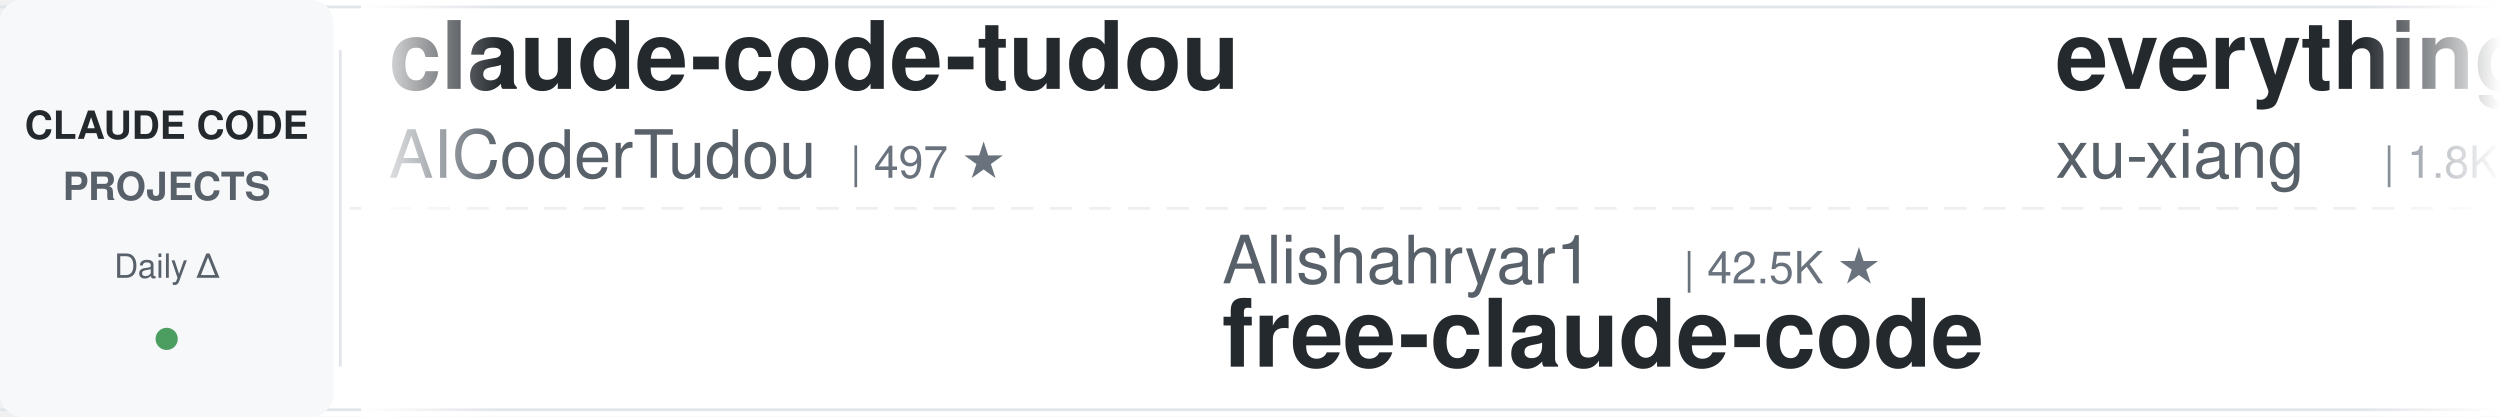
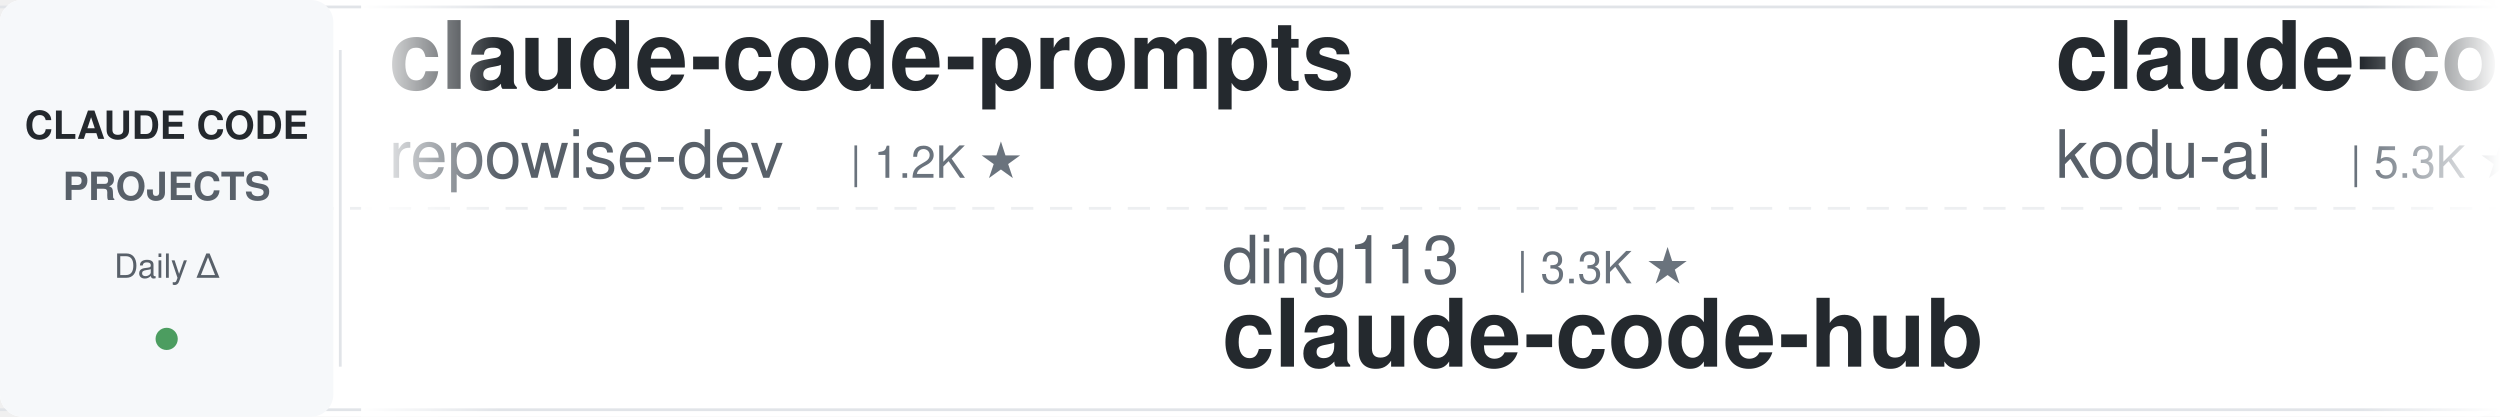
<svg xmlns="http://www.w3.org/2000/svg" width="900" height="150">
  <defs>
    <linearGradient id="leftFade" x1="0%" y1="0%" x2="100%" y2="0%">
      <stop offset="0%" style="stop-color:#ffffff;stop-opacity:1" />
      <stop offset="100%" style="stop-color:#ffffff;stop-opacity:0" />
    </linearGradient>
    <linearGradient id="rightFade" x1="0%" y1="0%" x2="100%" y2="0%">
      <stop offset="0%" style="stop-color:#ffffff;stop-opacity:0" />
      <stop offset="100%" style="stop-color:#ffffff;stop-opacity:1" />
    </linearGradient>
  </defs>
  <rect width="900" height="150" fill="#ffffff" rx="8" />
  <rect x="0" y="2" width="900" height="1" fill="#e1e4e8" />
  <rect x="0" y="147" width="900" height="1" fill="#e1e4e8" />
  <line x1="0" y1="75" x2="900" y2="75" stroke="#e1e4e8" stroke-width="1" stroke-dasharray="8 6" opacity="0.6" />
  <rect x="0" y="0" width="120" height="150" fill="#f6f8fa" rx="8" />
  <text x="60" y="50" font-family="-apple-system, BlinkMacSystemFont, 'Segoe UI', Helvetica, Arial, sans-serif" font-size="14" font-weight="600" fill="#24292e" text-anchor="middle">CLAUDE CODE</text>
  <text x="60" y="72" font-family="-apple-system, BlinkMacSystemFont, 'Segoe UI', Helvetica, Arial, sans-serif" font-size="14" font-weight="600" fill="#586069" text-anchor="middle">PROJECTS</text>
  <text x="60" y="100" font-family="-apple-system, BlinkMacSystemFont, 'Segoe UI', Helvetica, Arial, sans-serif" font-size="12" font-weight="500" fill="#586069" text-anchor="middle">Daily Δ</text>
  <circle cx="60" cy="122" r="4" fill="#22863a" opacity="0.8" />
  <rect x="122" y="18" width="1" height="114" fill="#e1e4e8" />
  <clipPath id="tickerClip">
    <rect x="130" y="0" width="770" height="150" />
  </clipPath>
  <g clip-path="url(#tickerClip)">
    <g id="tickerItems">
      <animateTransform attributeName="transform" attributeType="XML" type="translate" from="0 0" to="-3000 0" dur="54s" repeatCount="indefinite" />
      <g transform="translate(0, 0)">
-         <text x="140" y="32" font-family="-apple-system, BlinkMacSystemFont, 'Segoe UI', Helvetica, Arial, sans-serif" font-size="34" font-weight="600" fill="#24292e">claude-code-tudou</text>
-         <text x="140" y="64" font-family="-apple-system, BlinkMacSystemFont, 'Segoe UI', Helvetica, Arial, sans-serif" font-size="24" font-weight="400" fill="#586069">AICoderTudou</text>
-         <text x="306" y="64" font-family="-apple-system, BlinkMacSystemFont, 'Segoe UI', Helvetica, Arial, sans-serif" font-size="16" font-weight="500" fill="#6a737d">| 497 ★</text>
+         <text x="140" y="32" font-family="-apple-system, BlinkMacSystemFont, 'Segoe UI', Helvetica, Arial, sans-serif" font-size="34" font-weight="600" fill="#24292e">claude-code-prompts</text>
+         <text x="140" y="64" font-family="-apple-system, BlinkMacSystemFont, 'Segoe UI', Helvetica, Arial, sans-serif" font-size="24" font-weight="400" fill="#586069">repowise-dev</text>
+         <text x="306" y="64" font-family="-apple-system, BlinkMacSystemFont, 'Segoe UI', Helvetica, Arial, sans-serif" font-size="16" font-weight="500" fill="#6a737d">| 1.2K ★</text>
      </g>
      <g transform="translate(300, 0)">
-         <text x="140" y="102" font-family="-apple-system, BlinkMacSystemFont, 'Segoe UI', Helvetica, Arial, sans-serif" font-size="24" font-weight="400" fill="#586069">Alishahryar1</text>
-         <text x="306" y="102" font-family="-apple-system, BlinkMacSystemFont, 'Segoe UI', Helvetica, Arial, sans-serif" font-size="16" font-weight="500" fill="#6a737d">| 42.5K ★</text>
-         <text x="140" y="132" font-family="-apple-system, BlinkMacSystemFont, 'Segoe UI', Helvetica, Arial, sans-serif" font-size="34" font-weight="600" fill="#24292e">free-claude-code</text>
+         <text x="140" y="102" font-family="-apple-system, BlinkMacSystemFont, 'Segoe UI', Helvetica, Arial, sans-serif" font-size="24" font-weight="400" fill="#586069">ding113</text>
+         <text x="246" y="102" font-family="-apple-system, BlinkMacSystemFont, 'Segoe UI', Helvetica, Arial, sans-serif" font-size="16" font-weight="500" fill="#6a737d">| 3.3K ★</text>
+         <text x="140" y="132" font-family="-apple-system, BlinkMacSystemFont, 'Segoe UI', Helvetica, Arial, sans-serif" font-size="34" font-weight="600" fill="#24292e">claude-code-hub</text>
      </g>
      <g transform="translate(600, 0)">
-         <text x="140" y="32" font-family="-apple-system, BlinkMacSystemFont, 'Segoe UI', Helvetica, Arial, sans-serif" font-size="34" font-weight="600" fill="#24292e">everything-claude-code-z...</text>
-         <text x="140" y="64" font-family="-apple-system, BlinkMacSystemFont, 'Segoe UI', Helvetica, Arial, sans-serif" font-size="24" font-weight="400" fill="#586069">xu-xiang</text>
-         <text x="258" y="64" font-family="-apple-system, BlinkMacSystemFont, 'Segoe UI', Helvetica, Arial, sans-serif" font-size="16" font-weight="500" fill="#6a737d">| 1.8K ★</text>
+         <text x="140" y="32" font-family="-apple-system, BlinkMacSystemFont, 'Segoe UI', Helvetica, Arial, sans-serif" font-size="34" font-weight="600" fill="#24292e">claude-coder</text>
+         <text x="140" y="64" font-family="-apple-system, BlinkMacSystemFont, 'Segoe UI', Helvetica, Arial, sans-serif" font-size="24" font-weight="400" fill="#586069">kodu-ai</text>
+         <text x="246" y="64" font-family="-apple-system, BlinkMacSystemFont, 'Segoe UI', Helvetica, Arial, sans-serif" font-size="16" font-weight="500" fill="#6a737d">| 5.3K ★</text>
      </g>
      <g transform="translate(900, 0)">
-         <text x="140" y="102" font-family="-apple-system, BlinkMacSystemFont, 'Segoe UI', Helvetica, Arial, sans-serif" font-size="24" font-weight="400" fill="#586069">shanraisshan</text>
-         <text x="306" y="102" font-family="-apple-system, BlinkMacSystemFont, 'Segoe UI', Helvetica, Arial, sans-serif" font-size="16" font-weight="500" fill="#6a737d">| 63.6K ★</text>
-         <text x="140" y="132" font-family="-apple-system, BlinkMacSystemFont, 'Segoe UI', Helvetica, Arial, sans-serif" font-size="34" font-weight="600" fill="#24292e">claude-code-best-practic...</text>
+         <text x="140" y="102" font-family="-apple-system, BlinkMacSystemFont, 'Segoe UI', Helvetica, Arial, sans-serif" font-size="24" font-weight="400" fill="#586069">Cranot</text>
+         <text x="234" y="102" font-family="-apple-system, BlinkMacSystemFont, 'Segoe UI', Helvetica, Arial, sans-serif" font-size="16" font-weight="500" fill="#6a737d">| 2.9K ★</text>
+         <text x="140" y="132" font-family="-apple-system, BlinkMacSystemFont, 'Segoe UI', Helvetica, Arial, sans-serif" font-size="34" font-weight="600" fill="#24292e">claude-code-guide</text>
      </g>
      <g transform="translate(1200, 0)">
-         <text x="140" y="32" font-family="-apple-system, BlinkMacSystemFont, 'Segoe UI', Helvetica, Arial, sans-serif" font-size="34" font-weight="600" fill="#24292e">ClaudeCodeAgents</text>
-         <text x="140" y="64" font-family="-apple-system, BlinkMacSystemFont, 'Segoe UI', Helvetica, Arial, sans-serif" font-size="24" font-weight="400" fill="#586069">darcyegb</text>
-         <text x="258" y="64" font-family="-apple-system, BlinkMacSystemFont, 'Segoe UI', Helvetica, Arial, sans-serif" font-size="16" font-weight="500" fill="#6a737d">| 750 ★</text>
+         <text x="140" y="32" font-family="-apple-system, BlinkMacSystemFont, 'Segoe UI', Helvetica, Arial, sans-serif" font-size="34" font-weight="600" fill="#24292e">oh-my-claudecode</text>
+         <text x="140" y="64" font-family="-apple-system, BlinkMacSystemFont, 'Segoe UI', Helvetica, Arial, sans-serif" font-size="24" font-weight="400" fill="#586069">Yeachan-Heo</text>
+         <text x="294" y="64" font-family="-apple-system, BlinkMacSystemFont, 'Segoe UI', Helvetica, Arial, sans-serif" font-size="16" font-weight="500" fill="#6a737d">| 38.1K ★</text>
      </g>
      <g transform="translate(1500, 0)">
        <text x="140" y="102" font-family="-apple-system, BlinkMacSystemFont, 'Segoe UI', Helvetica, Arial, sans-serif" font-size="24" font-weight="400" fill="#586069">AprilNEA</text>
        <text x="258" y="102" font-family="-apple-system, BlinkMacSystemFont, 'Segoe UI', Helvetica, Arial, sans-serif" font-size="16" font-weight="500" fill="#6a737d">| 392 ★</text>
        <text x="140" y="132" font-family="-apple-system, BlinkMacSystemFont, 'Segoe UI', Helvetica, Arial, sans-serif" font-size="34" font-weight="600" fill="#24292e">claude-code-source</text>
      </g>
      <g transform="translate(1800, 0)">
-         <text x="140" y="32" font-family="-apple-system, BlinkMacSystemFont, 'Segoe UI', Helvetica, Arial, sans-serif" font-size="34" font-weight="600" fill="#24292e">claude-code-source</text>
-         <text x="140" y="64" font-family="-apple-system, BlinkMacSystemFont, 'Segoe UI', Helvetica, Arial, sans-serif" font-size="24" font-weight="400" fill="#586069">hangsman</text>
-         <text x="258" y="64" font-family="-apple-system, BlinkMacSystemFont, 'Segoe UI', Helvetica, Arial, sans-serif" font-size="16" font-weight="500" fill="#6a737d">| 788 ★</text>
+         <text x="140" y="32" font-family="-apple-system, BlinkMacSystemFont, 'Segoe UI', Helvetica, Arial, sans-serif" font-size="34" font-weight="600" fill="#24292e">claude-code-analysis</text>
+         <text x="140" y="64" font-family="-apple-system, BlinkMacSystemFont, 'Segoe UI', Helvetica, Arial, sans-serif" font-size="24" font-weight="400" fill="#586069">liuup</text>
+         <text x="222" y="64" font-family="-apple-system, BlinkMacSystemFont, 'Segoe UI', Helvetica, Arial, sans-serif" font-size="16" font-weight="500" fill="#6a737d">| 3.7K ★</text>
      </g>
      <g transform="translate(2100, 0)">
-         <text x="140" y="102" font-family="-apple-system, BlinkMacSystemFont, 'Segoe UI', Helvetica, Arial, sans-serif" font-size="24" font-weight="400" fill="#586069">kodu-ai</text>
-         <text x="246" y="102" font-family="-apple-system, BlinkMacSystemFont, 'Segoe UI', Helvetica, Arial, sans-serif" font-size="16" font-weight="500" fill="#6a737d">| 5.3K ★</text>
-         <text x="140" y="132" font-family="-apple-system, BlinkMacSystemFont, 'Segoe UI', Helvetica, Arial, sans-serif" font-size="34" font-weight="600" fill="#24292e">claude-coder</text>
+         <text x="140" y="102" font-family="-apple-system, BlinkMacSystemFont, 'Segoe UI', Helvetica, Arial, sans-serif" font-size="24" font-weight="400" fill="#586069">JrCx7scC</text>
+         <text x="258" y="102" font-family="-apple-system, BlinkMacSystemFont, 'Segoe UI', Helvetica, Arial, sans-serif" font-size="16" font-weight="500" fill="#6a737d">| 371 ★</text>
+         <text x="140" y="132" font-family="-apple-system, BlinkMacSystemFont, 'Segoe UI', Helvetica, Arial, sans-serif" font-size="34" font-weight="600" fill="#24292e">claude-code-source</text>
      </g>
      <g transform="translate(2400, 0)">
-         <text x="140" y="32" font-family="-apple-system, BlinkMacSystemFont, 'Segoe UI', Helvetica, Arial, sans-serif" font-size="34" font-weight="600" fill="#24292e">claude-code-guide</text>
-         <text x="140" y="64" font-family="-apple-system, BlinkMacSystemFont, 'Segoe UI', Helvetica, Arial, sans-serif" font-size="24" font-weight="400" fill="#586069">Cranot</text>
-         <text x="234" y="64" font-family="-apple-system, BlinkMacSystemFont, 'Segoe UI', Helvetica, Arial, sans-serif" font-size="16" font-weight="500" fill="#6a737d">| 2.9K ★</text>
+         <text x="140" y="32" font-family="-apple-system, BlinkMacSystemFont, 'Segoe UI', Helvetica, Arial, sans-serif" font-size="34" font-weight="600" fill="#24292e">claude-code-plugins-plus...</text>
+         <text x="140" y="64" font-family="-apple-system, BlinkMacSystemFont, 'Segoe UI', Helvetica, Arial, sans-serif" font-size="24" font-weight="400" fill="#586069">jeremylongshore</text>
+         <text x="342" y="64" font-family="-apple-system, BlinkMacSystemFont, 'Segoe UI', Helvetica, Arial, sans-serif" font-size="16" font-weight="500" fill="#6a737d">| 2.6K ★</text>
      </g>
      <g transform="translate(2700, 0)">
-         <text x="140" y="102" font-family="-apple-system, BlinkMacSystemFont, 'Segoe UI', Helvetica, Arial, sans-serif" font-size="24" font-weight="400" fill="#586069">musistudio</text>
-         <text x="282" y="102" font-family="-apple-system, BlinkMacSystemFont, 'Segoe UI', Helvetica, Arial, sans-serif" font-size="16" font-weight="500" fill="#6a737d">| 36.2K ★</text>
-         <text x="140" y="132" font-family="-apple-system, BlinkMacSystemFont, 'Segoe UI', Helvetica, Arial, sans-serif" font-size="34" font-weight="600" fill="#24292e">claude-code-router</text>
+         <text x="140" y="102" font-family="-apple-system, BlinkMacSystemFont, 'Segoe UI', Helvetica, Arial, sans-serif" font-size="24" font-weight="400" fill="#586069">feiskyer</text>
+         <text x="258" y="102" font-family="-apple-system, BlinkMacSystemFont, 'Segoe UI', Helvetica, Arial, sans-serif" font-size="16" font-weight="500" fill="#6a737d">| 1.6K ★</text>
+         <text x="140" y="132" font-family="-apple-system, BlinkMacSystemFont, 'Segoe UI', Helvetica, Arial, sans-serif" font-size="34" font-weight="600" fill="#24292e">claude-code-settings</text>
      </g>
      <g transform="translate(3000, 0)">
-         <text x="140" y="32" font-family="-apple-system, BlinkMacSystemFont, 'Segoe UI', Helvetica, Arial, sans-serif" font-size="34" font-weight="600" fill="#24292e">claude-code-tudou</text>
-         <text x="140" y="64" font-family="-apple-system, BlinkMacSystemFont, 'Segoe UI', Helvetica, Arial, sans-serif" font-size="24" font-weight="400" fill="#586069">AICoderTudou</text>
-         <text x="306" y="64" font-family="-apple-system, BlinkMacSystemFont, 'Segoe UI', Helvetica, Arial, sans-serif" font-size="16" font-weight="500" fill="#6a737d">| 497 ★</text>
+         <text x="140" y="32" font-family="-apple-system, BlinkMacSystemFont, 'Segoe UI', Helvetica, Arial, sans-serif" font-size="34" font-weight="600" fill="#24292e">claude-code-prompts</text>
+         <text x="140" y="64" font-family="-apple-system, BlinkMacSystemFont, 'Segoe UI', Helvetica, Arial, sans-serif" font-size="24" font-weight="400" fill="#586069">repowise-dev</text>
+         <text x="306" y="64" font-family="-apple-system, BlinkMacSystemFont, 'Segoe UI', Helvetica, Arial, sans-serif" font-size="16" font-weight="500" fill="#6a737d">| 1.2K ★</text>
      </g>
      <g transform="translate(3300, 0)">
-         <text x="140" y="102" font-family="-apple-system, BlinkMacSystemFont, 'Segoe UI', Helvetica, Arial, sans-serif" font-size="24" font-weight="400" fill="#586069">Alishahryar1</text>
-         <text x="306" y="102" font-family="-apple-system, BlinkMacSystemFont, 'Segoe UI', Helvetica, Arial, sans-serif" font-size="16" font-weight="500" fill="#6a737d">| 42.5K ★</text>
-         <text x="140" y="132" font-family="-apple-system, BlinkMacSystemFont, 'Segoe UI', Helvetica, Arial, sans-serif" font-size="34" font-weight="600" fill="#24292e">free-claude-code</text>
+         <text x="140" y="102" font-family="-apple-system, BlinkMacSystemFont, 'Segoe UI', Helvetica, Arial, sans-serif" font-size="24" font-weight="400" fill="#586069">ding113</text>
+         <text x="246" y="102" font-family="-apple-system, BlinkMacSystemFont, 'Segoe UI', Helvetica, Arial, sans-serif" font-size="16" font-weight="500" fill="#6a737d">| 3.3K ★</text>
+         <text x="140" y="132" font-family="-apple-system, BlinkMacSystemFont, 'Segoe UI', Helvetica, Arial, sans-serif" font-size="34" font-weight="600" fill="#24292e">claude-code-hub</text>
      </g>
      <g transform="translate(3600, 0)">
-         <text x="140" y="32" font-family="-apple-system, BlinkMacSystemFont, 'Segoe UI', Helvetica, Arial, sans-serif" font-size="34" font-weight="600" fill="#24292e">everything-claude-code-z...</text>
-         <text x="140" y="64" font-family="-apple-system, BlinkMacSystemFont, 'Segoe UI', Helvetica, Arial, sans-serif" font-size="24" font-weight="400" fill="#586069">xu-xiang</text>
-         <text x="258" y="64" font-family="-apple-system, BlinkMacSystemFont, 'Segoe UI', Helvetica, Arial, sans-serif" font-size="16" font-weight="500" fill="#6a737d">| 1.8K ★</text>
+         <text x="140" y="32" font-family="-apple-system, BlinkMacSystemFont, 'Segoe UI', Helvetica, Arial, sans-serif" font-size="34" font-weight="600" fill="#24292e">claude-coder</text>
+         <text x="140" y="64" font-family="-apple-system, BlinkMacSystemFont, 'Segoe UI', Helvetica, Arial, sans-serif" font-size="24" font-weight="400" fill="#586069">kodu-ai</text>
+         <text x="246" y="64" font-family="-apple-system, BlinkMacSystemFont, 'Segoe UI', Helvetica, Arial, sans-serif" font-size="16" font-weight="500" fill="#6a737d">| 5.3K ★</text>
      </g>
      <g transform="translate(3900, 0)">
-         <text x="140" y="102" font-family="-apple-system, BlinkMacSystemFont, 'Segoe UI', Helvetica, Arial, sans-serif" font-size="24" font-weight="400" fill="#586069">shanraisshan</text>
-         <text x="306" y="102" font-family="-apple-system, BlinkMacSystemFont, 'Segoe UI', Helvetica, Arial, sans-serif" font-size="16" font-weight="500" fill="#6a737d">| 63.6K ★</text>
-         <text x="140" y="132" font-family="-apple-system, BlinkMacSystemFont, 'Segoe UI', Helvetica, Arial, sans-serif" font-size="34" font-weight="600" fill="#24292e">claude-code-best-practic...</text>
+         <text x="140" y="102" font-family="-apple-system, BlinkMacSystemFont, 'Segoe UI', Helvetica, Arial, sans-serif" font-size="24" font-weight="400" fill="#586069">Cranot</text>
+         <text x="234" y="102" font-family="-apple-system, BlinkMacSystemFont, 'Segoe UI', Helvetica, Arial, sans-serif" font-size="16" font-weight="500" fill="#6a737d">| 2.9K ★</text>
+         <text x="140" y="132" font-family="-apple-system, BlinkMacSystemFont, 'Segoe UI', Helvetica, Arial, sans-serif" font-size="34" font-weight="600" fill="#24292e">claude-code-guide</text>
      </g>
    </g>
  </g>
  <rect x="130" y="0" width="50" height="150" fill="url(#leftFade)" />
  <rect x="850" y="0" width="50" height="150" fill="url(#rightFade)" />
</svg>
